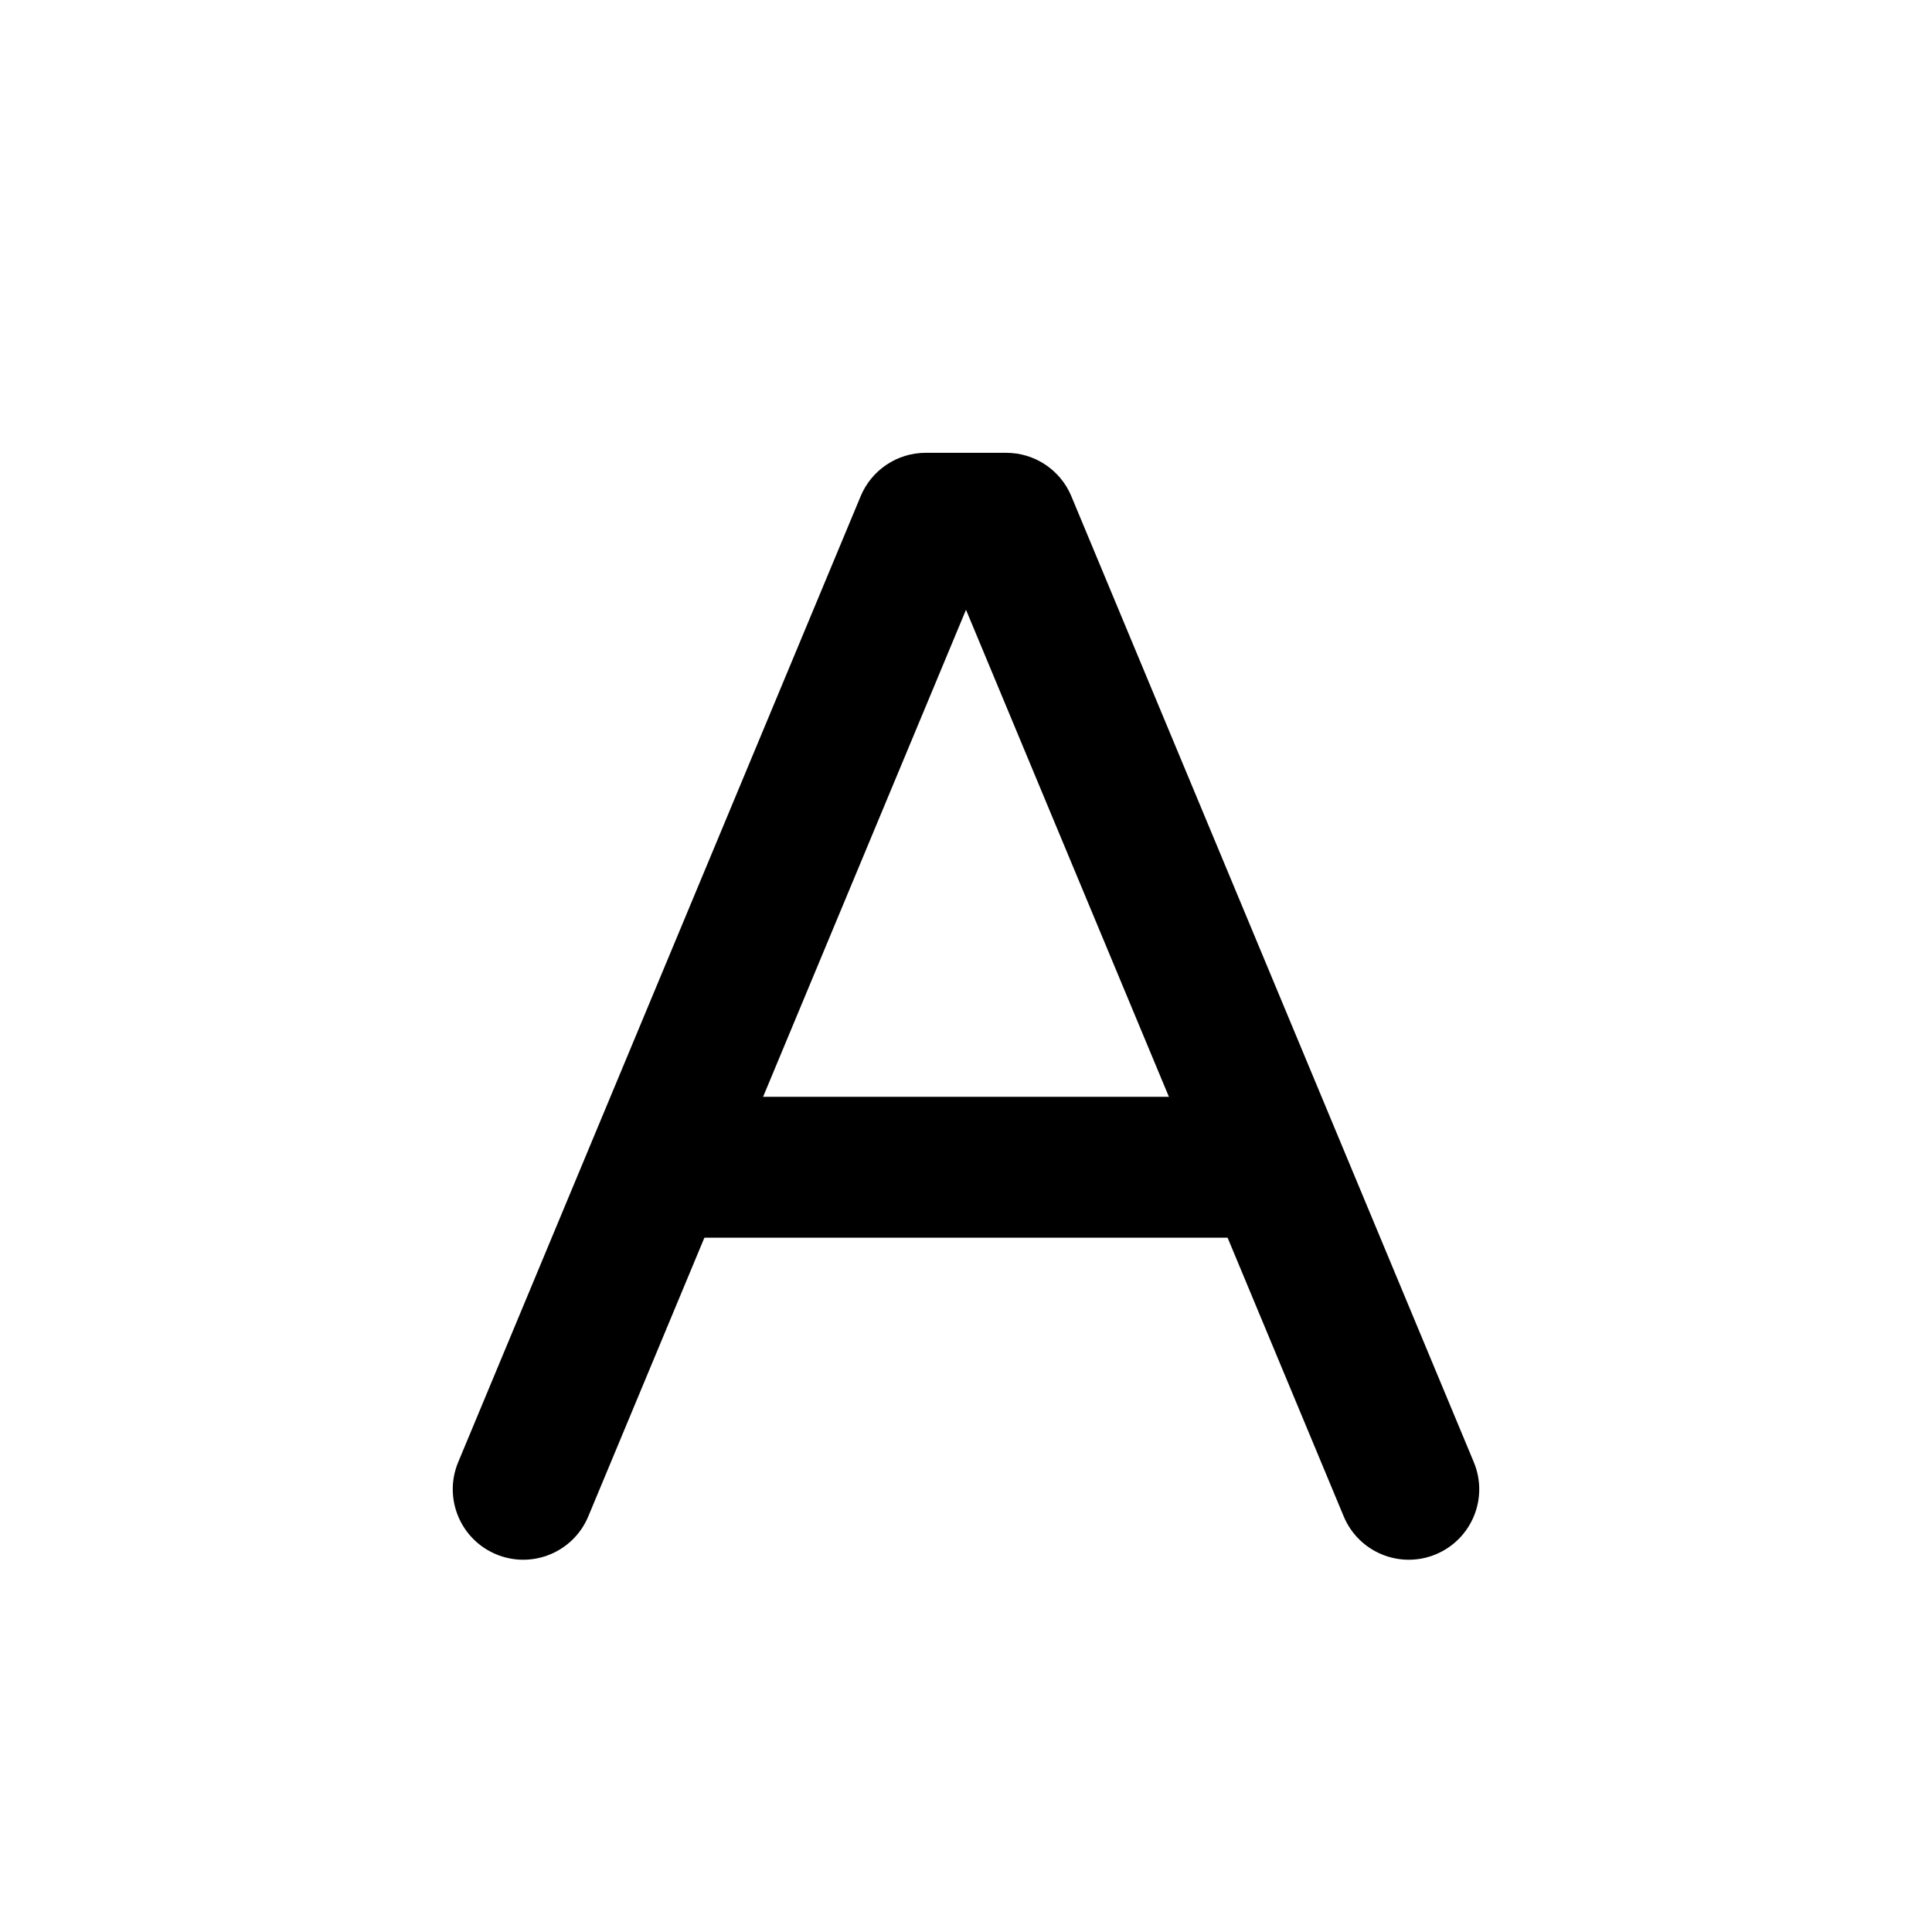
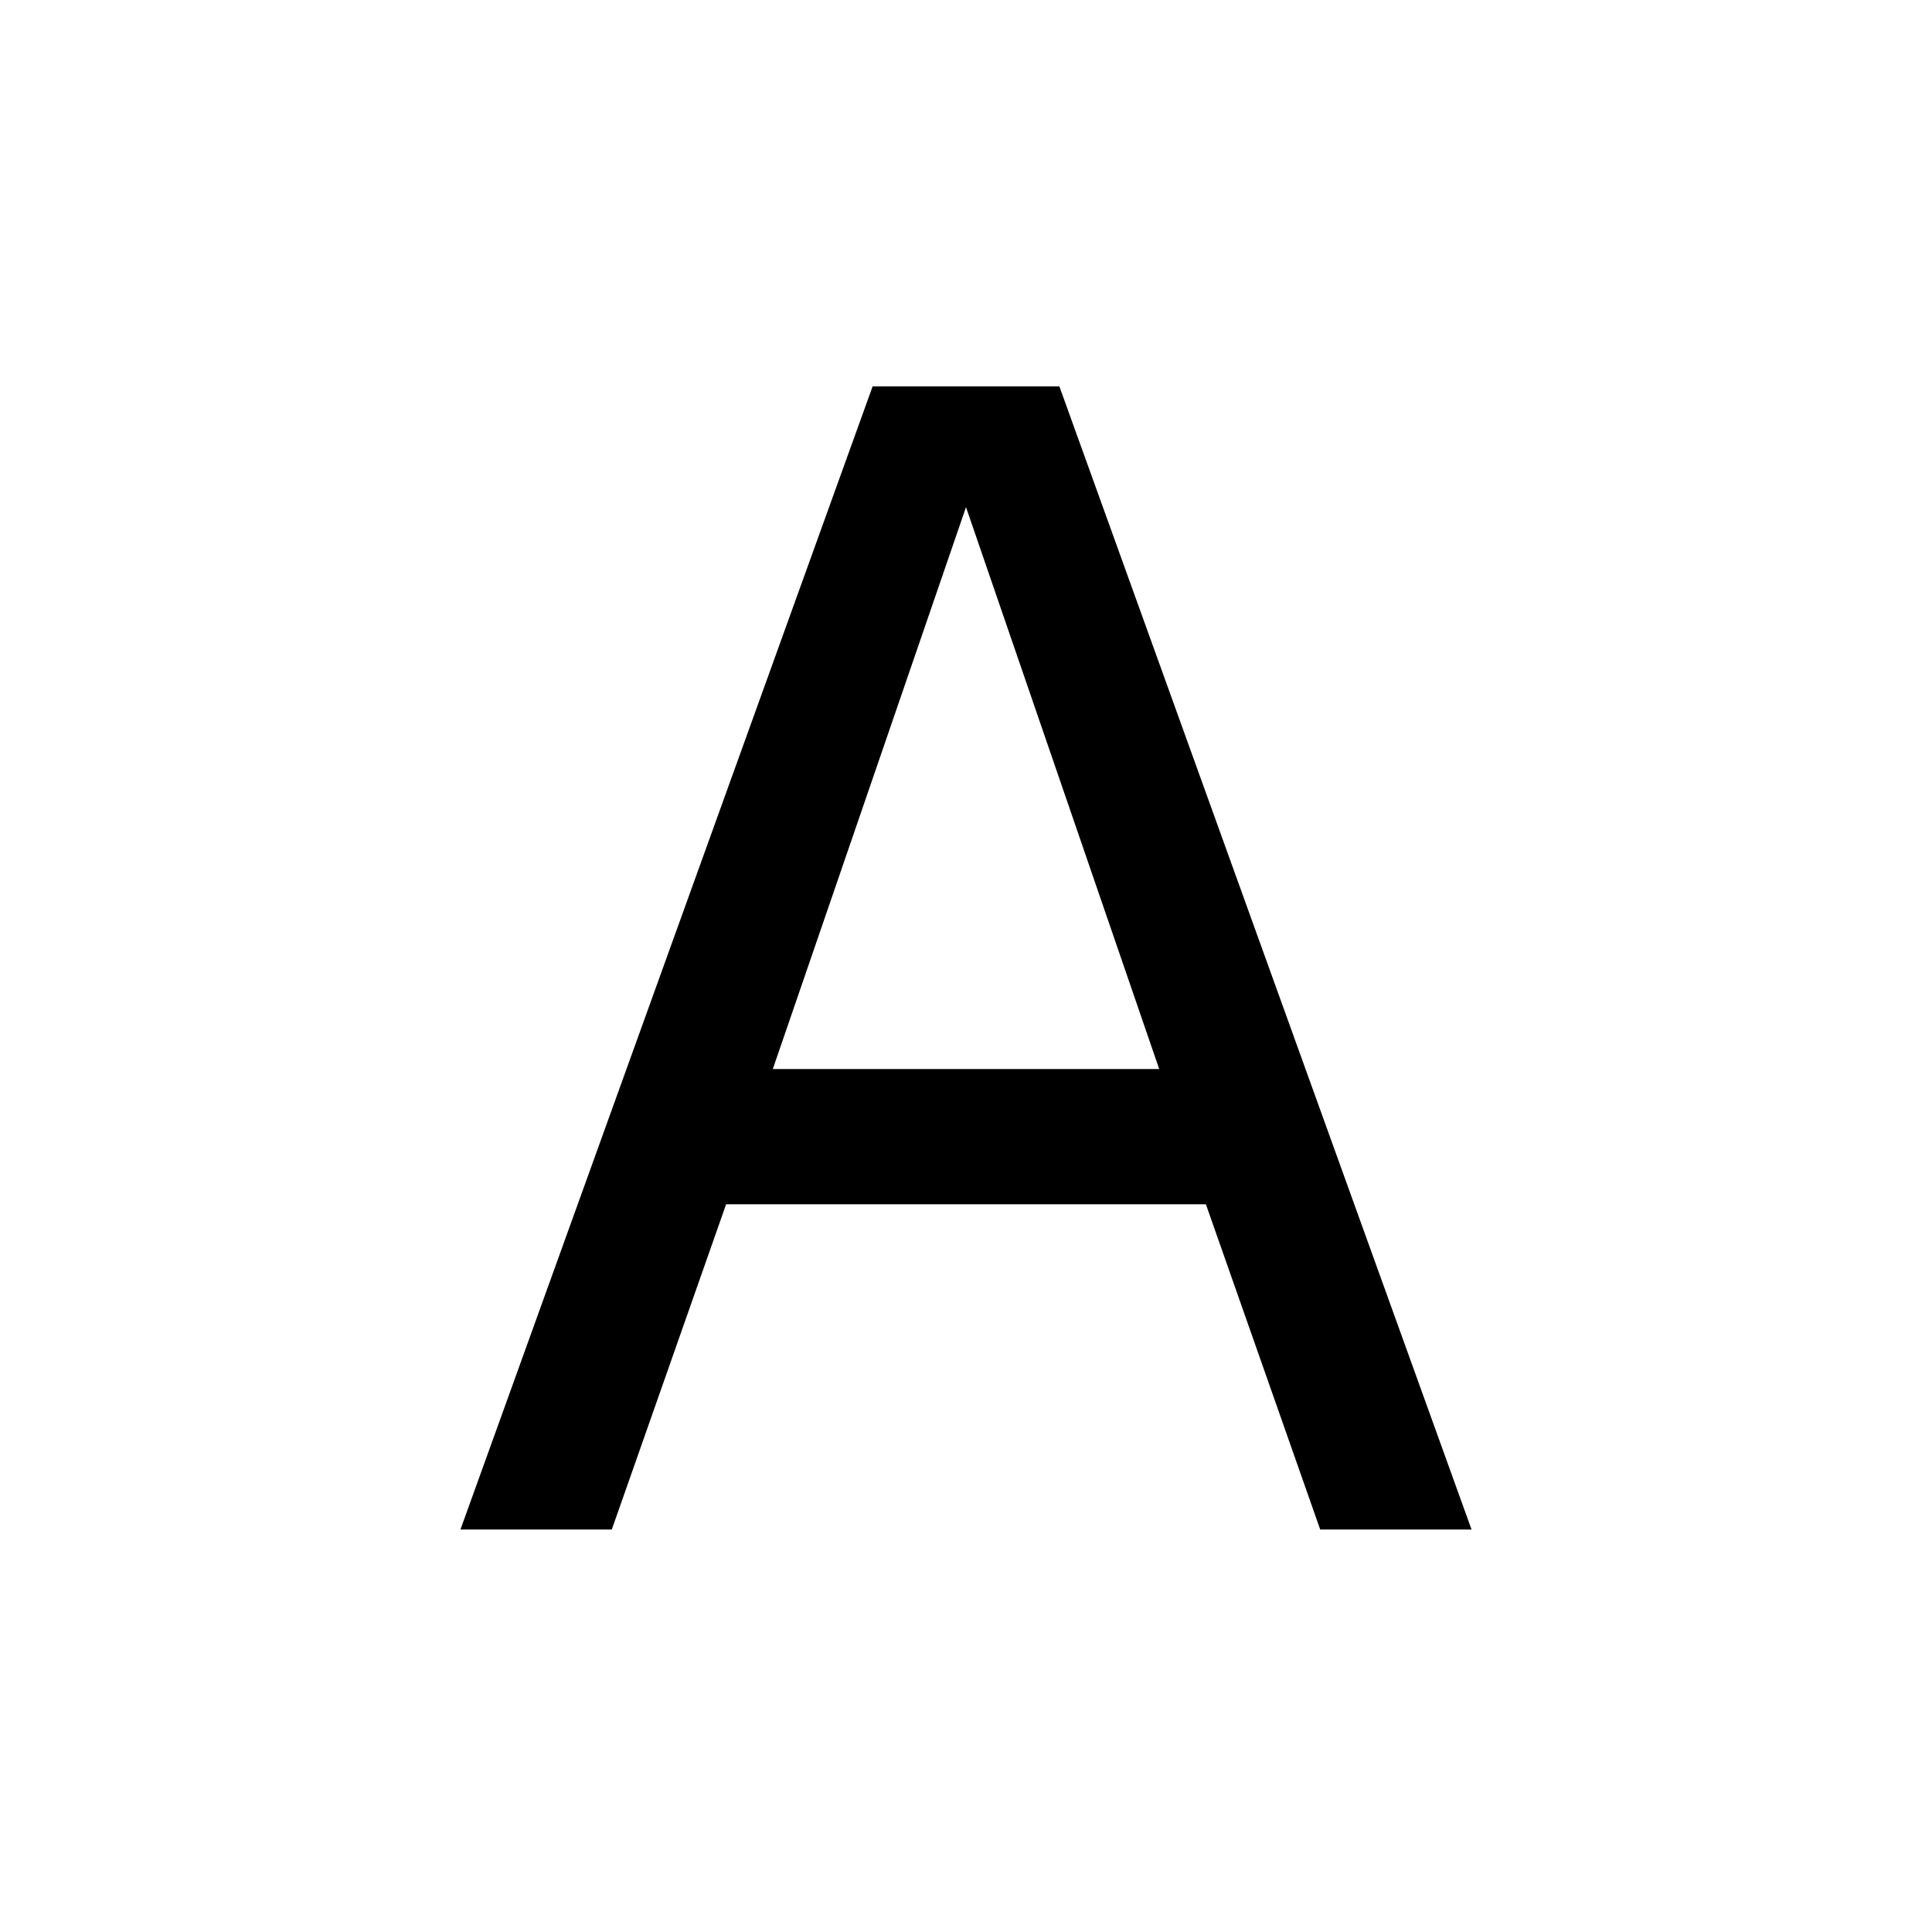
<svg xmlns="http://www.w3.org/2000/svg" viewBox="0 0 24 24">
-   <path fill-rule="evenodd" d="M10.692 6.163a.875.875 0 0 1 .808-.538h1c.353 0 .672.212.808.538l5 12a.875.875 0 1 1-1.616.674L12 7.575 7.308 18.837a.875.875 0 1 1-1.616-.674z" clip-rule="evenodd" />
-   <path fill-rule="evenodd" d="M7.625 13.625h8.75v1.75h-8.75z" clip-rule="evenodd" />
+   <path d="m5.72 19 5.12-14.2h2.32L18.28 19H16.4l-1.42-4.04H9.02L7.6 19H5.72Zm3.88-5.72h4.8L12 6.3l-2.4 6.98Z" />
</svg>
